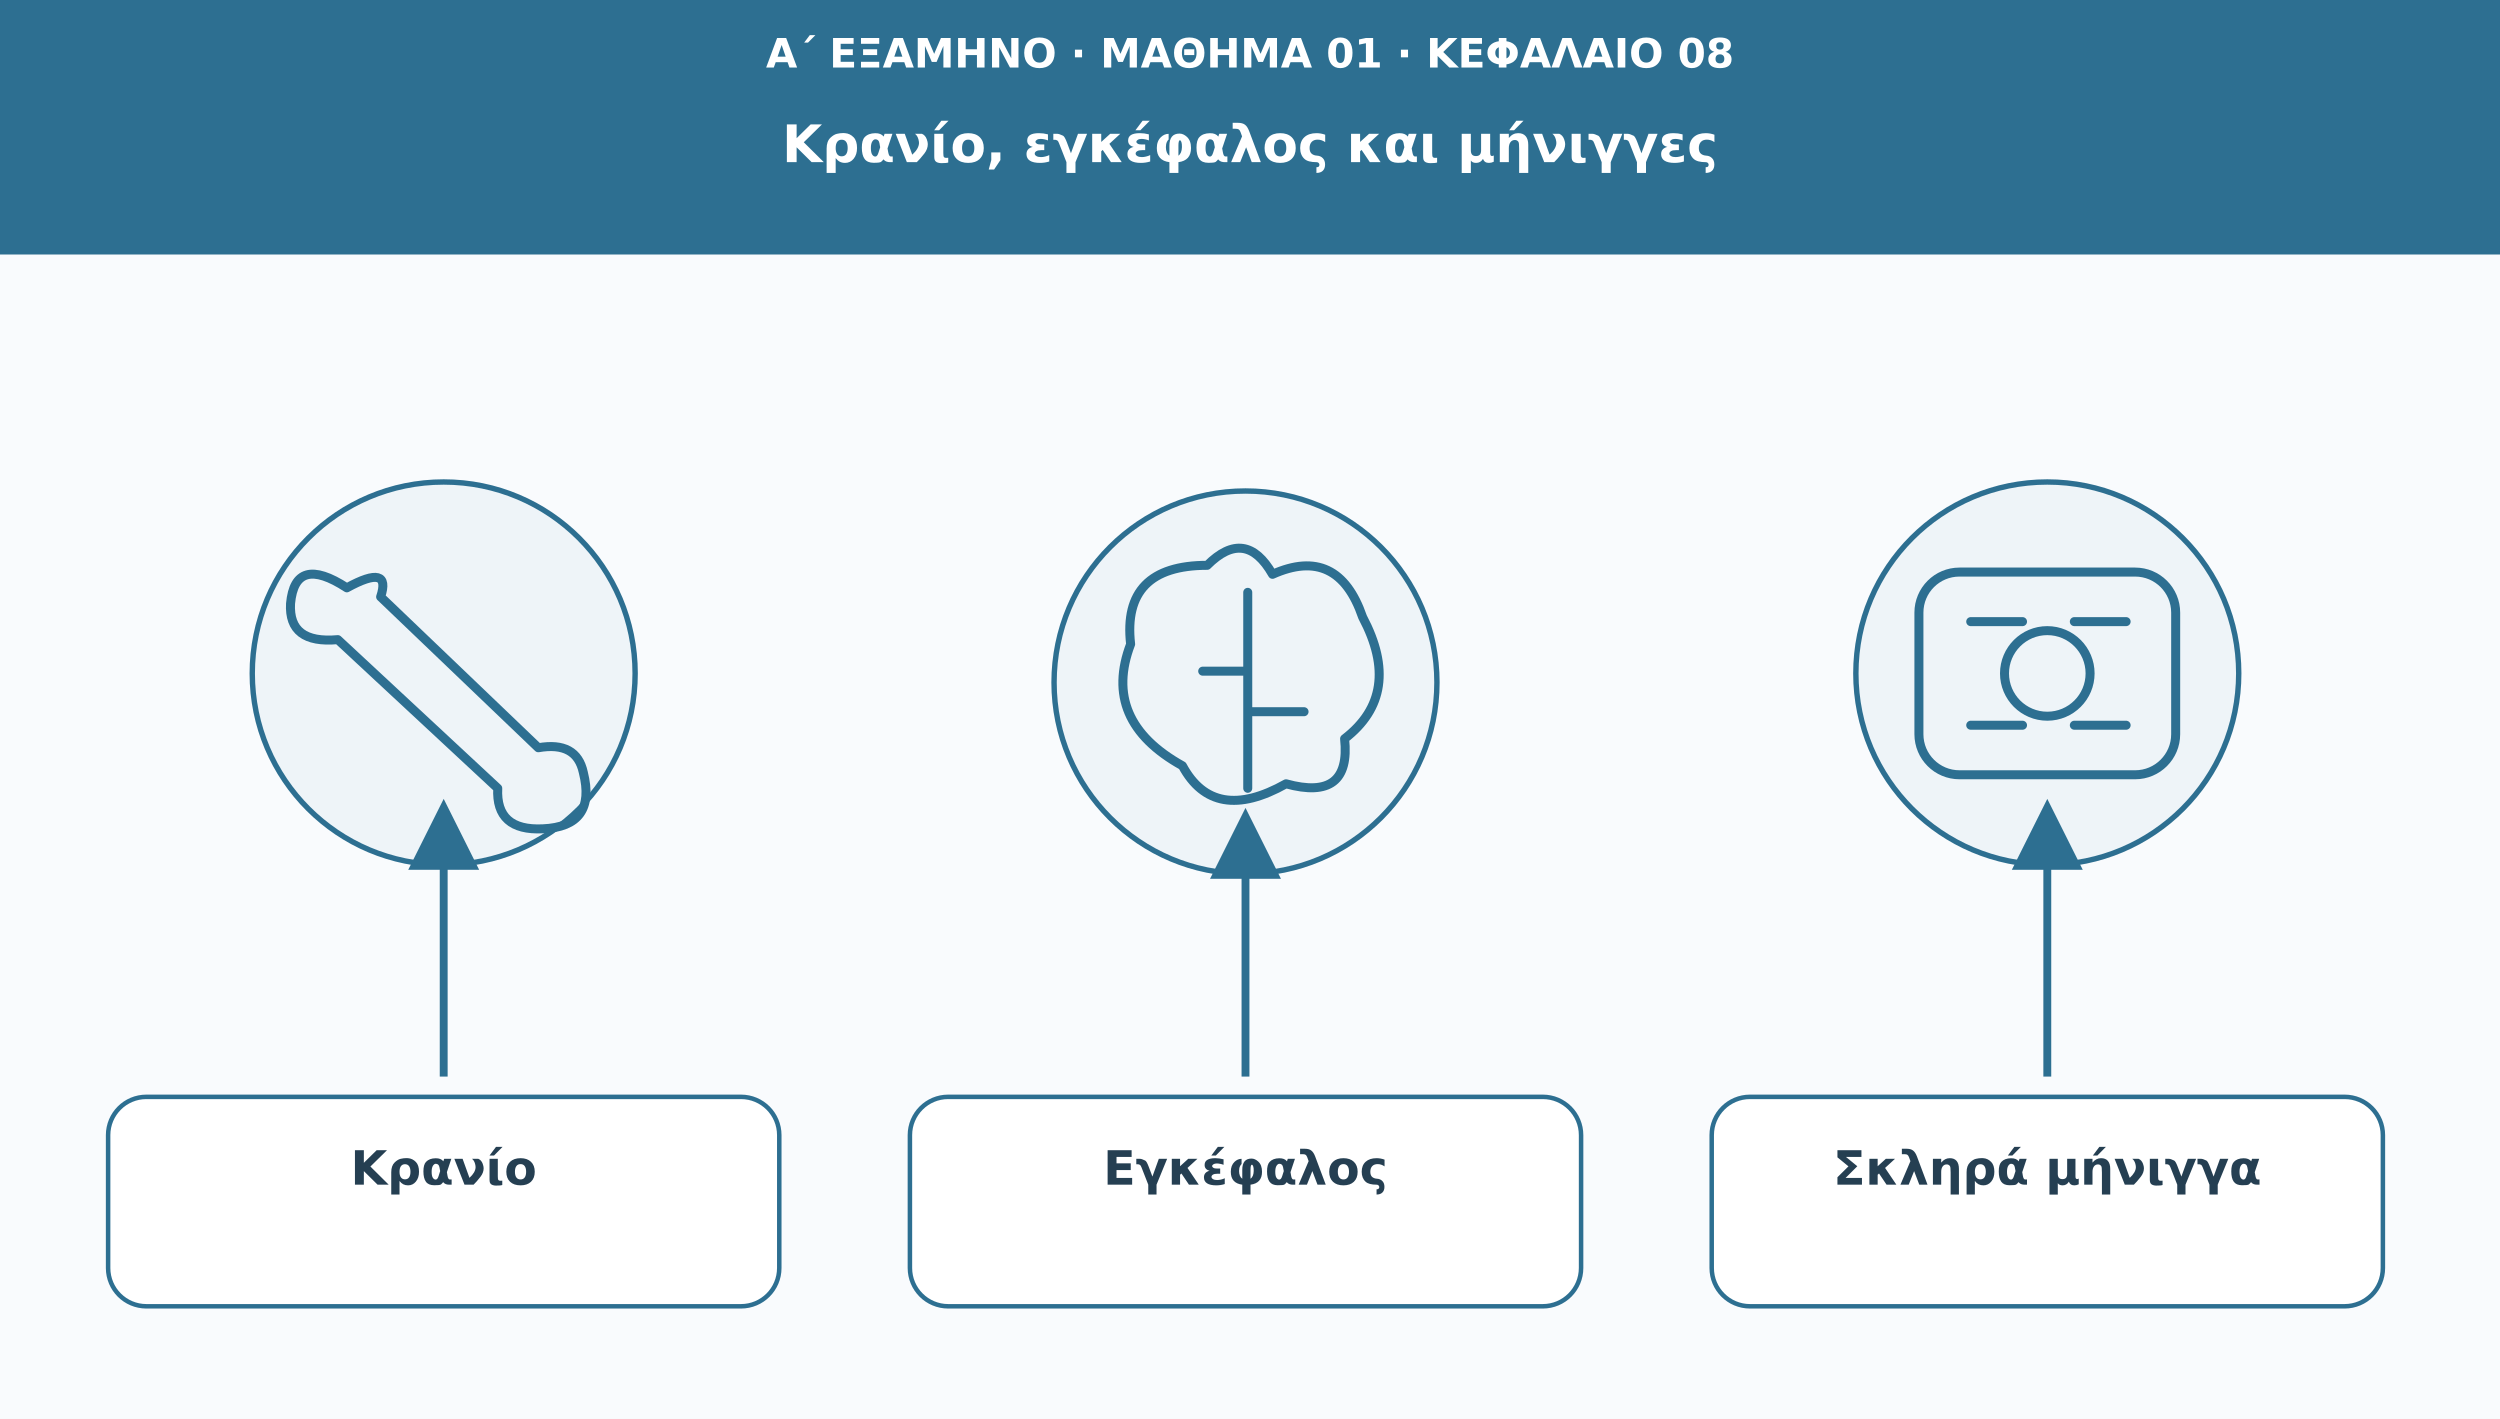
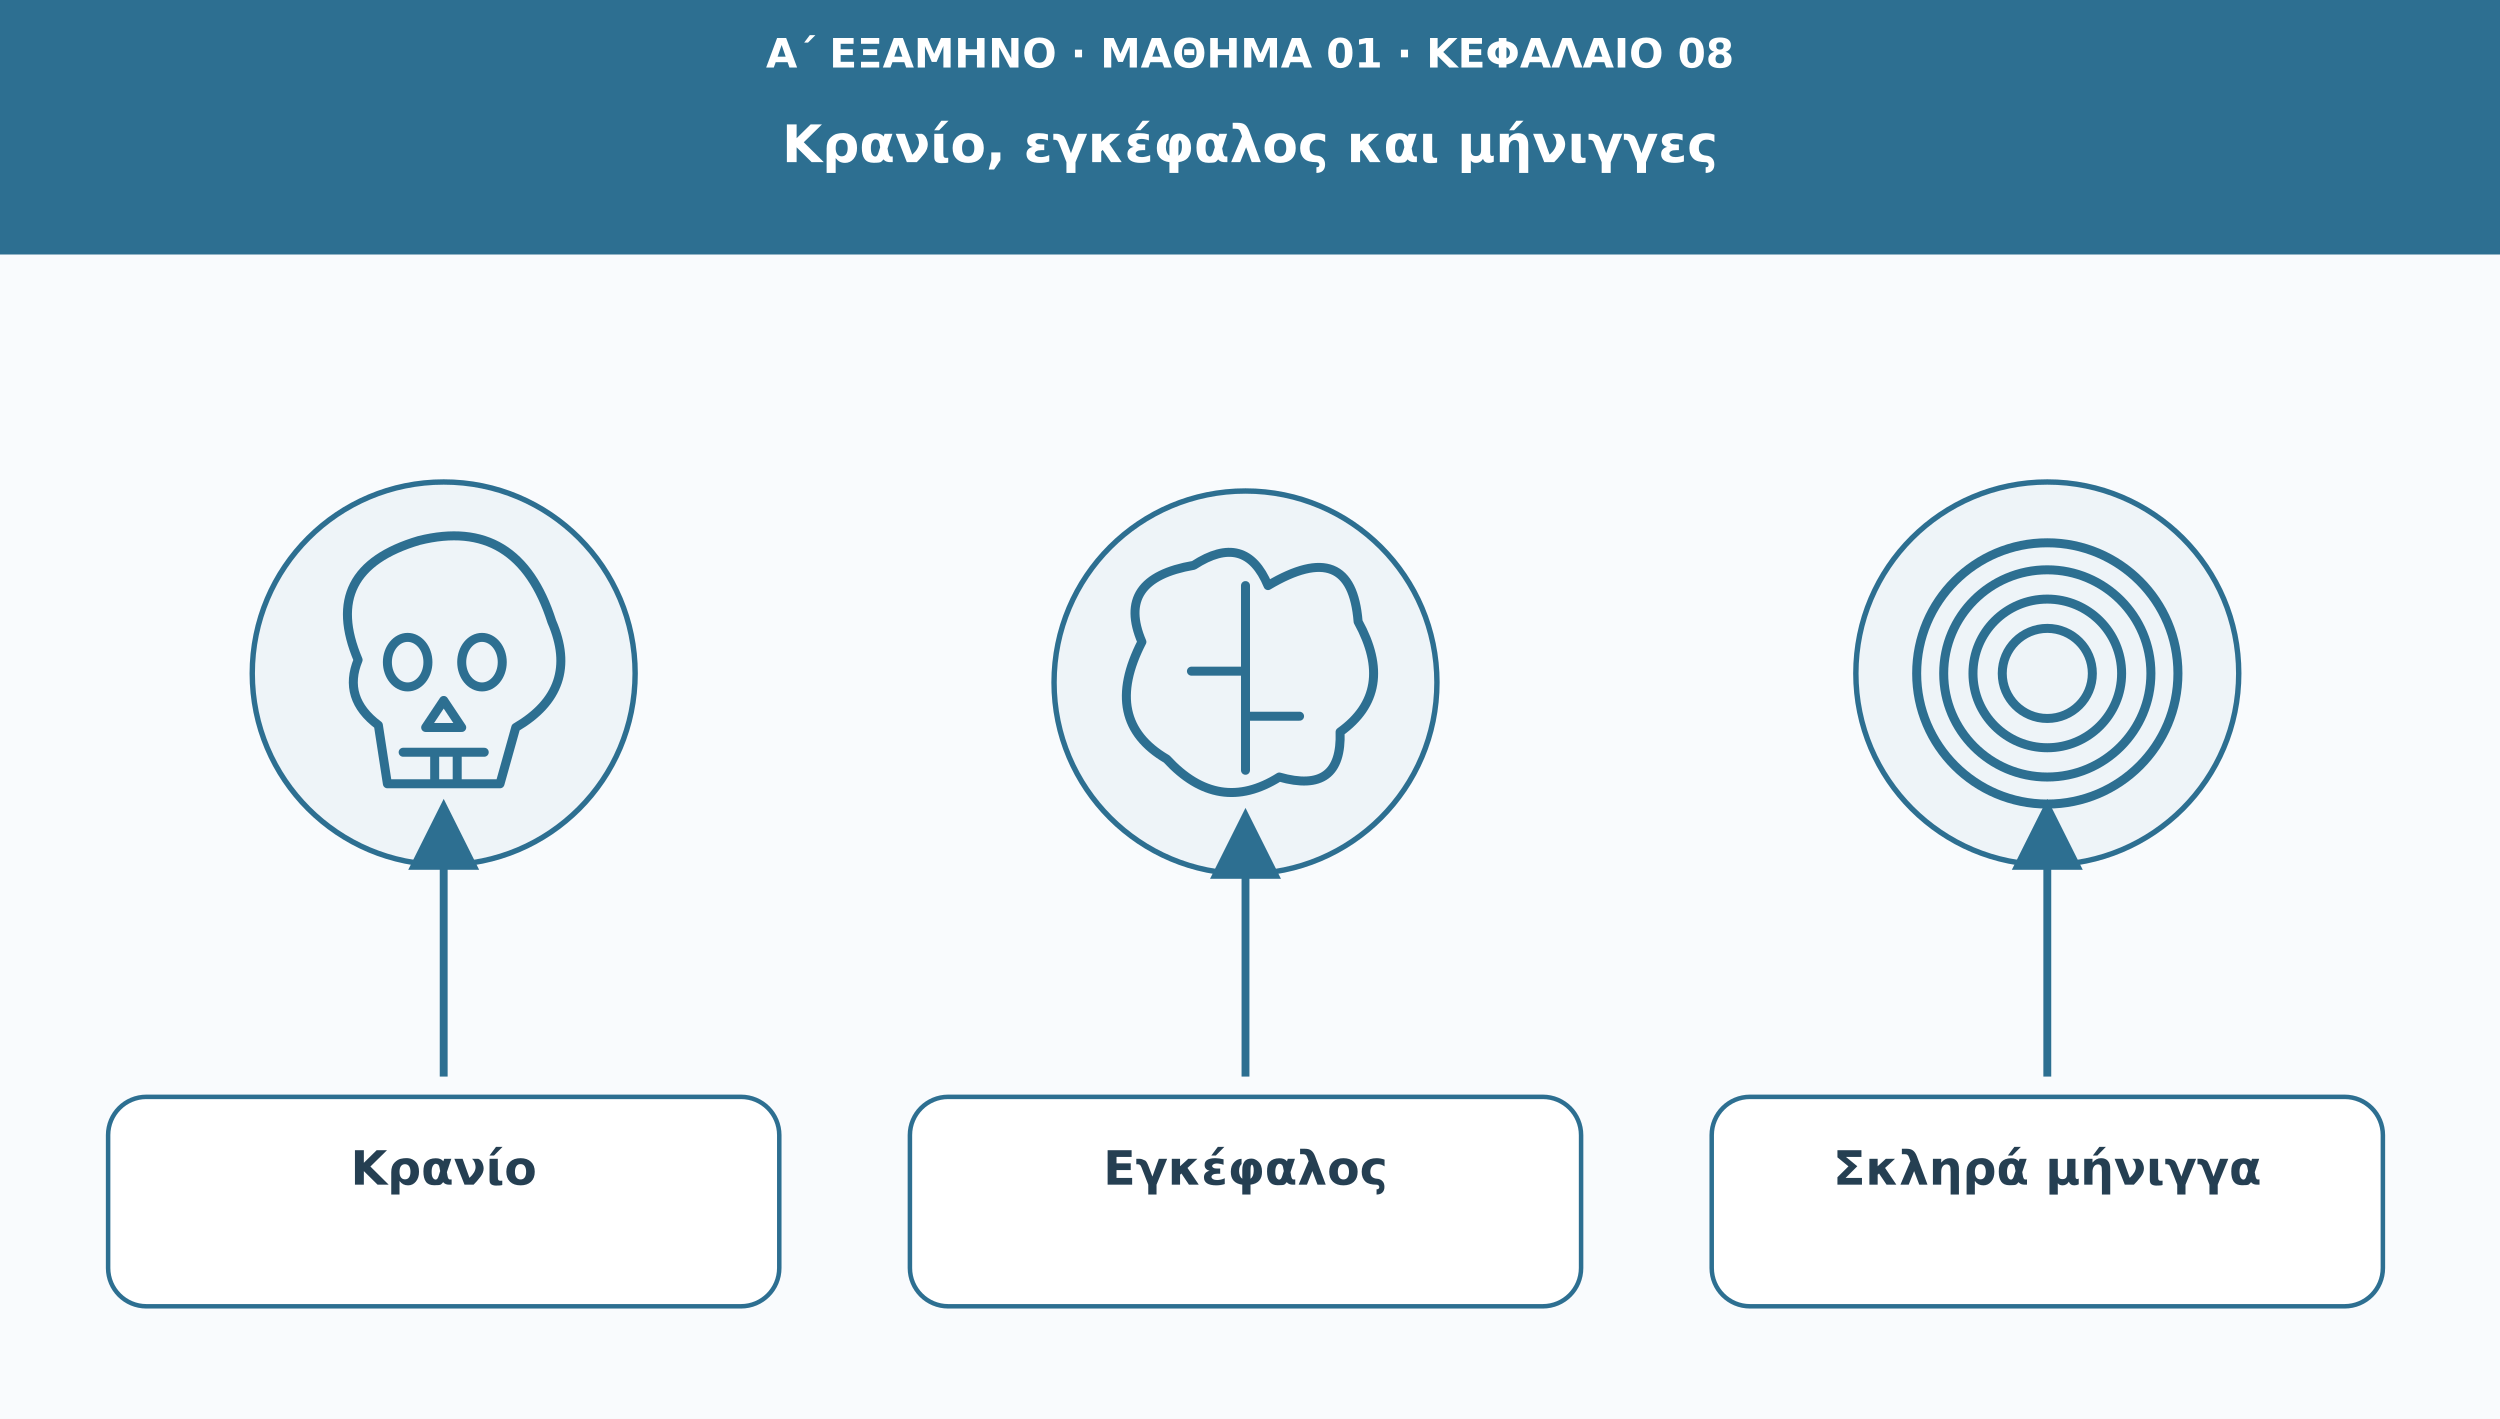
<svg xmlns="http://www.w3.org/2000/svg" viewBox="0 0 1110 630" role="img" aria-labelledby="t d">
  <defs>
    <marker id="arr" viewBox="0 0 10 10" markerWidth="9" markerHeight="9" refX="8" refY="5" orient="auto">
      <path d="M0 0L10 5L0 10Z" fill="#2d6f91" />
    </marker>
  </defs>
  <rect width="1110" height="630" fill="#f9fbfd" />
  <rect width="1110" height="113" fill="#2d6f91" />
  <text x="555" y="30" font-family="DejaVu Sans,Arial,sans-serif" font-size="18" fill="#ffffff" font-weight="690" text-anchor="middle">Α΄ ΕΞΑΜΗΝΟ · ΜΑΘΗΜΑ 01 · ΚΕΦΑΛΑΙΟ 08</text>
  <text x="555" y="72" font-family="DejaVu Sans,Arial,sans-serif" font-size="23" fill="#ffffff" font-weight="720" text-anchor="middle">Κρανίο, εγκέφαλος και μήνιγγες</text>
  <circle cx="197" cy="299" r="85" fill="#eef4f8" stroke="#2d6f91" stroke-width="2.4" />
-   <g transform="translate(197 299)" fill="none" stroke="#2d6f91" stroke-width="4" stroke-linecap="round" stroke-linejoin="round">
-     <path d="M-43-38q-23-15-25 7q-1 18 21 16L24 51q-1 19 20 18q24-1 18-25q-3-14-20-11L-28-34q5-15-15-4Z" />
+   <g transform="translate(197 299)" stroke="#2d6f91" stroke-width="4" fill="none" stroke-linejoin="round" stroke-linecap="round">
+     <path d="M-38-6Q-55-46-11-59Q33-70 48-23Q61 7 32 24L25 49H-25L-29 23Q-45 11-38-6z" />
+     <ellipse cx="-16" cy="-5" rx="9" ry="11" />
+     <ellipse cx="17" cy="-5" rx="9" ry="11" />
+     <path d="M0 12l-8 12h16zM-18 35h36m-22 0v13m10-13v13" />
  </g>
  <path d="M197 478L197 361" stroke="#2d6f91" stroke-width="3.5" marker-end="url(#arr)" />
  <rect x="48" y="487" width="298" height="93" rx="17" fill="#ffffff" stroke="#2d6f91" stroke-width="2" />
  <text x="197" y="526" font-family="DejaVu Sans,Arial,sans-serif" font-size="21" fill="#253f52" font-weight="700" text-anchor="middle">Κρανίο</text>
  <circle cx="553" cy="303" r="85" fill="#eef4f8" stroke="#2d6f91" stroke-width="2.4" />
-   <g transform="translate(553 303)" fill="none" stroke="#2d6f91" stroke-width="4" stroke-linecap="round" stroke-linejoin="round">
-     <path d="M-28 37Q-64 17-51-17Q-55-52-17-52Q0-69 12-48Q41-61 52-29Q70 5 44 25Q47 53 18 45Q-14 63-28 37Z" />
-     <path d="M1-40v87m-20-52H1m0 18h25" />
+   <g transform="translate(553 303)" stroke="#2d6f91" stroke-width="4" fill="none" stroke-linejoin="round" stroke-linecap="round">
+     <path d="M-35 34Q-64 17-46-18Q-58-46-23-52Q0-67 10-43Q47-65 50-27Q67 4 42 22Q43 50 15 42Q-12 59-35 34z" />
+     <path d="M0-43v82m-24-44h24m0 20h24" />
  </g>
  <path d="M553 478L553 365" stroke="#2d6f91" stroke-width="3.5" marker-end="url(#arr)" />
  <rect x="404" y="487" width="298" height="93" rx="17" fill="#ffffff" stroke="#2d6f91" stroke-width="2" />
  <text x="553" y="526" font-family="DejaVu Sans,Arial,sans-serif" font-size="21" fill="#253f52" font-weight="700" text-anchor="middle">Εγκέφαλος</text>
  <circle cx="909" cy="299" r="85" fill="#eef4f8" stroke="#2d6f91" stroke-width="2.4" />
-   <g transform="translate(909 299)" fill="none" stroke="#2d6f91" stroke-width="4" stroke-linecap="round" stroke-linejoin="round">
-     <rect x="-57" y="-45" width="114" height="90" rx="18" />
-     <circle r="19" />
-     <path d="M-34-23h23m23 0h23m-69 46h23m23 0h23" />
+   <g transform="translate(909 299)" stroke="#2d6f91" stroke-width="4" fill="none" stroke-linejoin="round" stroke-linecap="round">
+     <circle r="58" />
+     <circle r="46" />
+     <circle r="33" />
+     <circle r="20" />
  </g>
  <path d="M909 478L909 361" stroke="#2d6f91" stroke-width="3.5" marker-end="url(#arr)" />
  <rect x="760" y="487" width="298" height="93" rx="17" fill="#ffffff" stroke="#2d6f91" stroke-width="2" />
  <text x="909" y="526" font-family="DejaVu Sans,Arial,sans-serif" font-size="21" fill="#253f52" font-weight="700" text-anchor="middle">Σκληρά μήνιγγα</text>
</svg>
